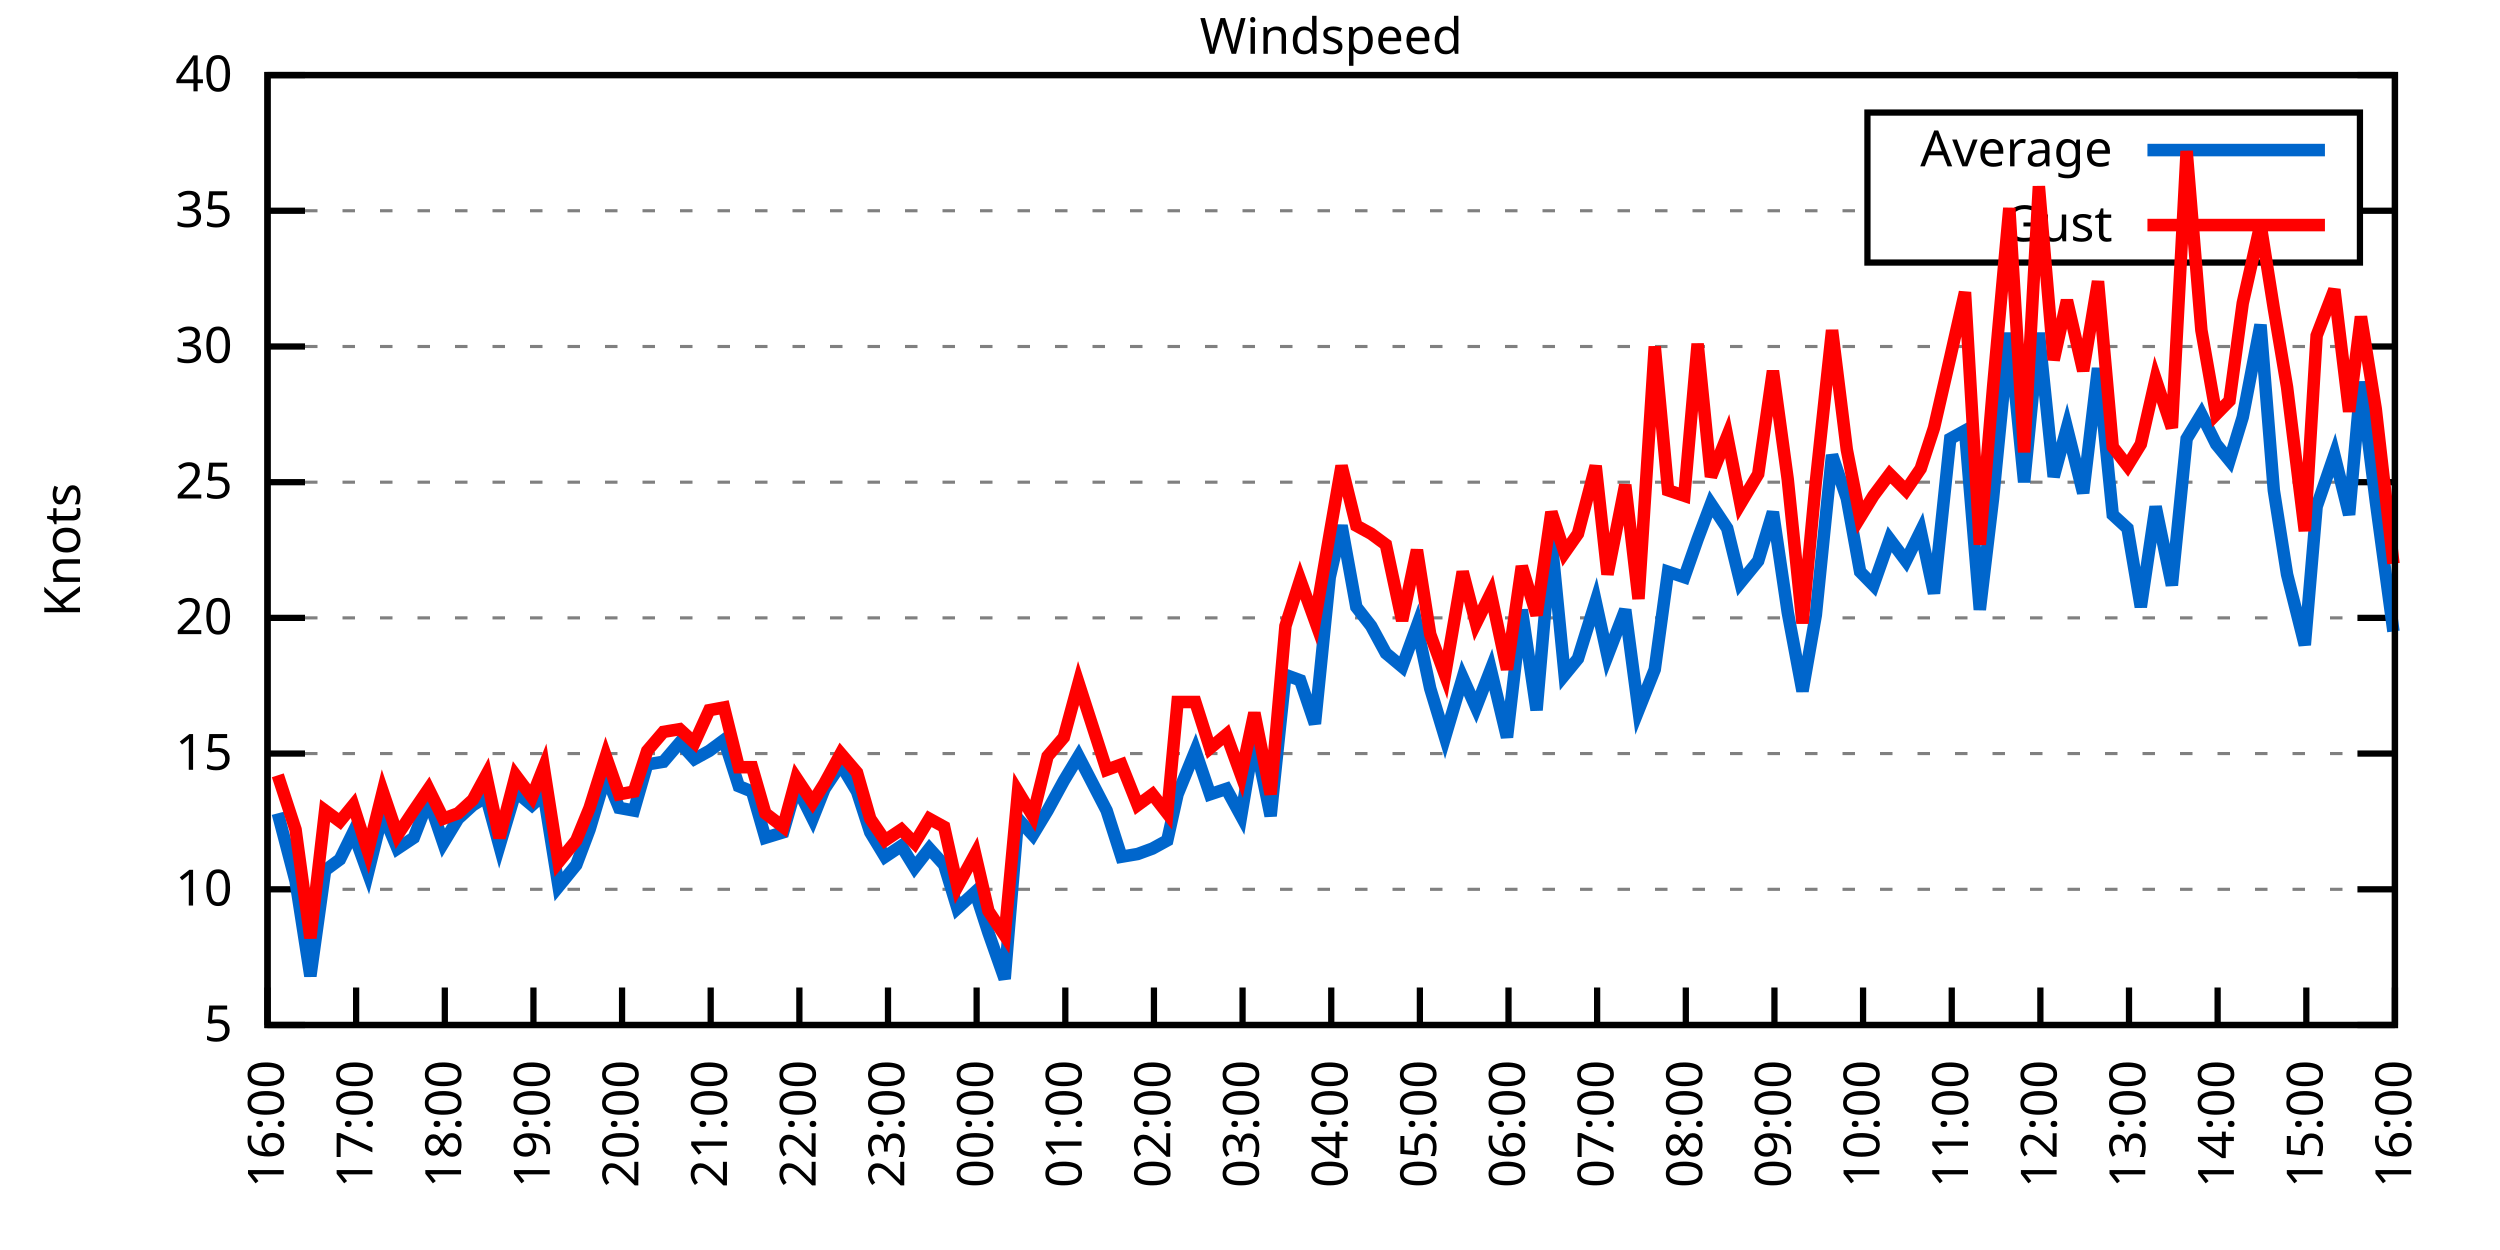
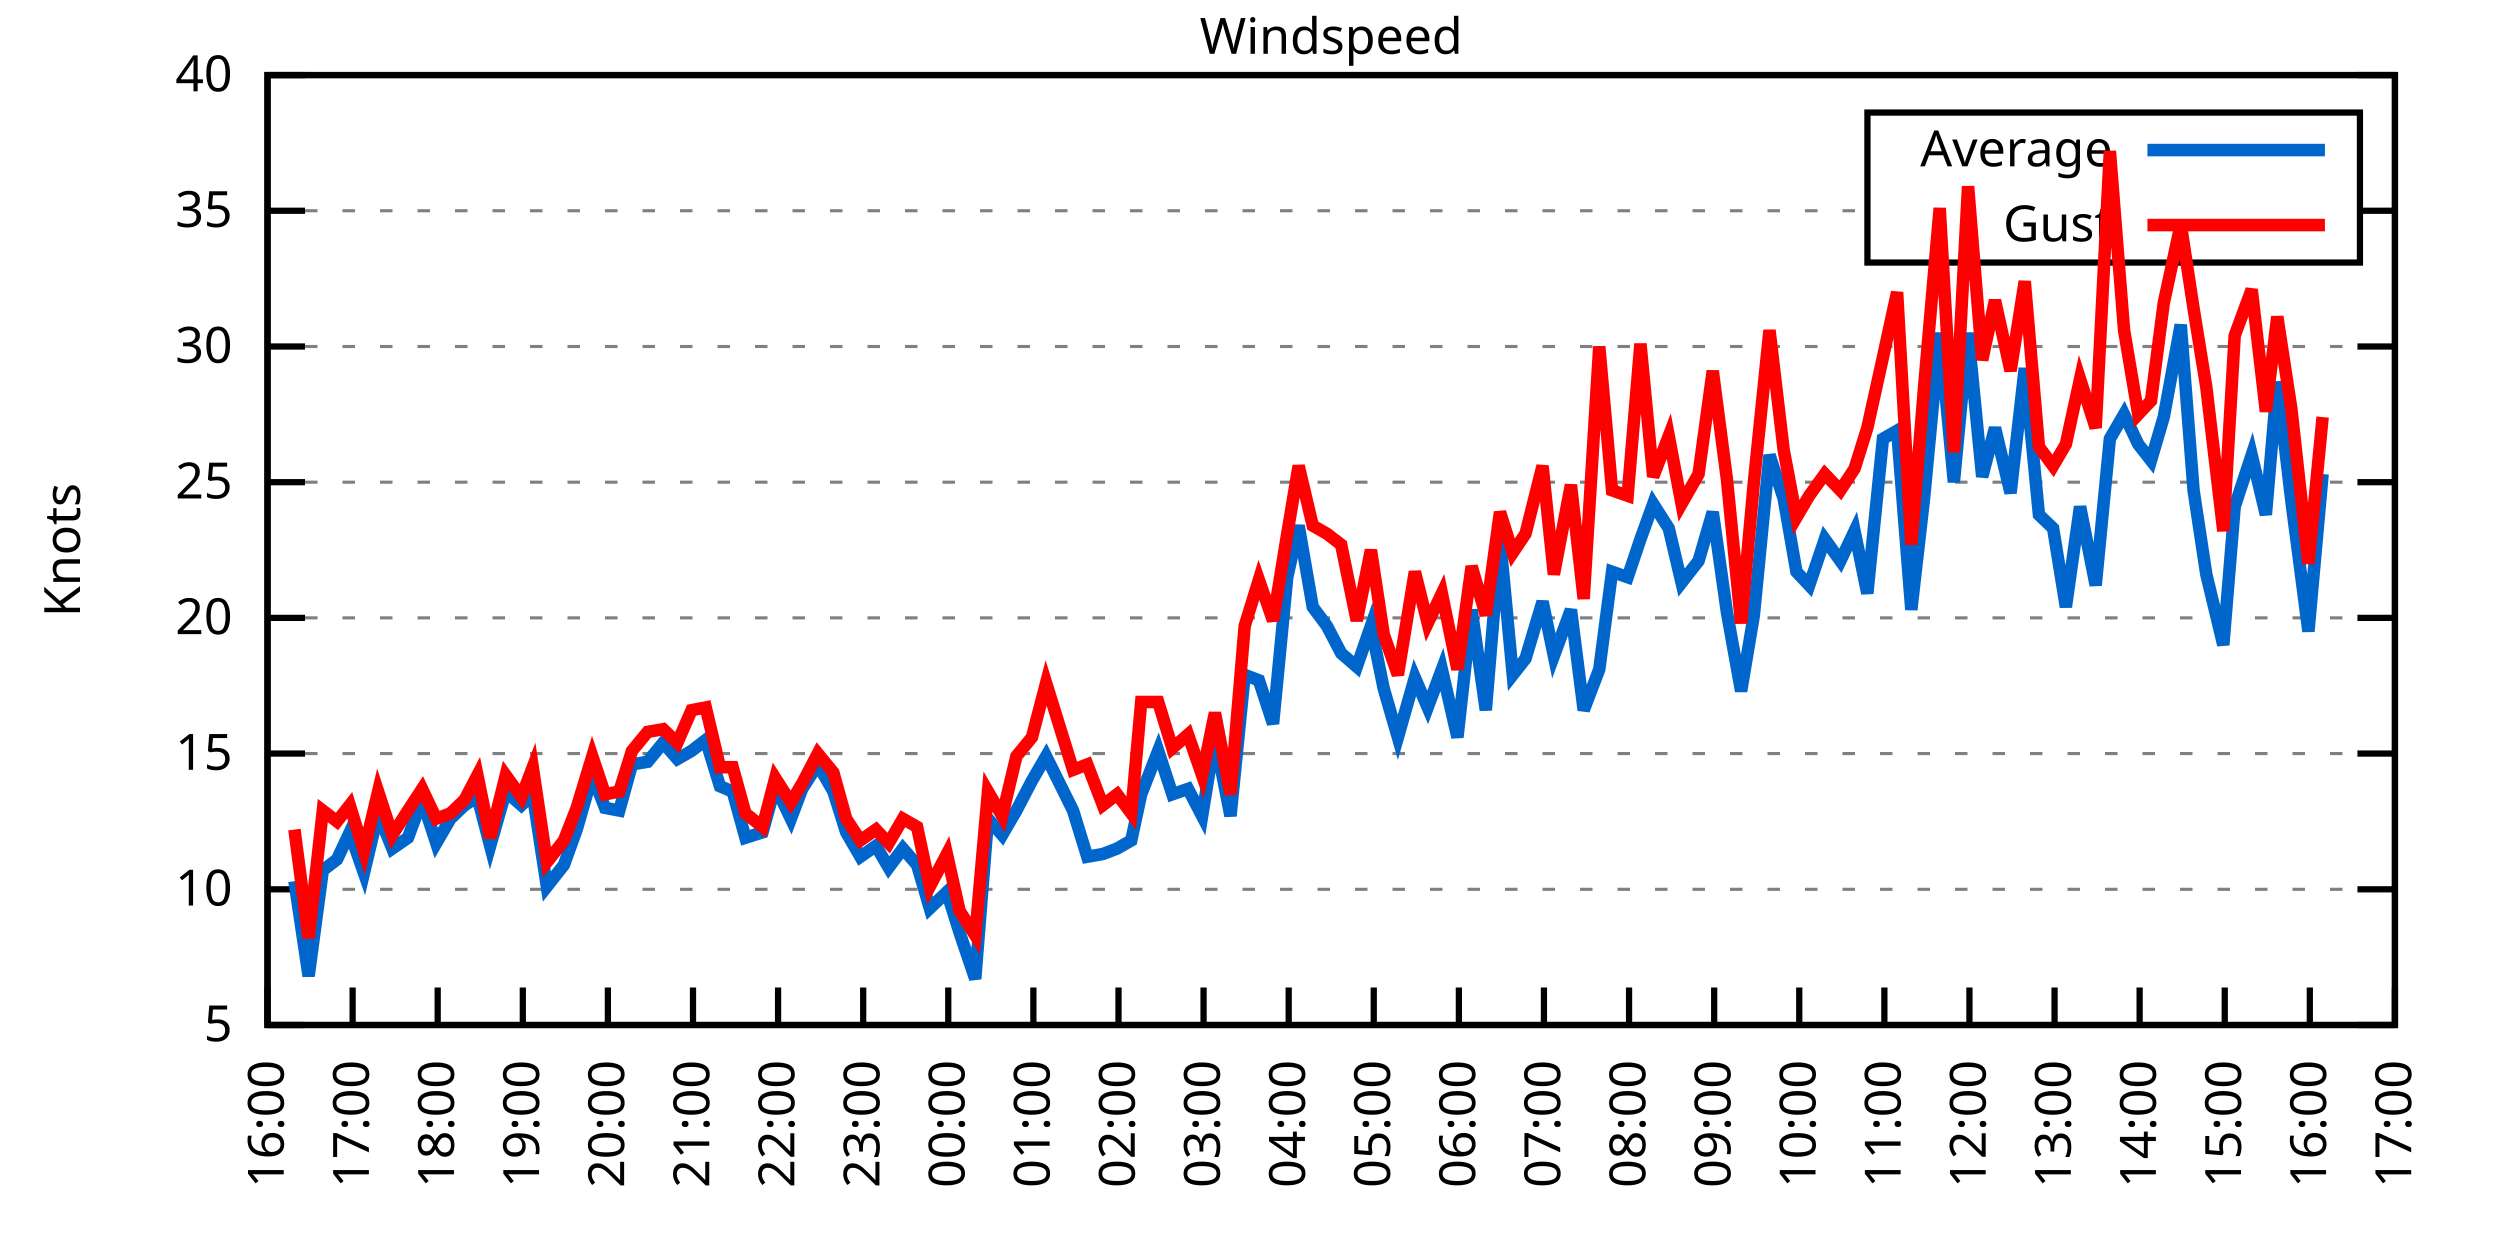
<svg xmlns="http://www.w3.org/2000/svg" xmlns:xlink="http://www.w3.org/1999/xlink" width="400" height="200" viewBox="0 0 400 200">
  <g id="gnuplot_canvas">
    <rect x="0" y="0" width="400" height="200" fill="none" />
    <defs>
      <circle id="gpDot" r="0.5" stroke-width="0.5" stroke="currentColor" />
      <path id="gpPt0" stroke-width="0.333" stroke="currentColor" d="M-1,0 h2 M0,-1 v2" />
      <path id="gpPt1" stroke-width="0.333" stroke="currentColor" d="M-1,-1 L1,1 M1,-1 L-1,1" />
      <path id="gpPt2" stroke-width="0.333" stroke="currentColor" d="M-1,0 L1,0 M0,-1 L0,1 M-1,-1 L1,1 M-1,1 L1,-1" />
      <rect id="gpPt3" stroke-width="0.333" stroke="currentColor" x="-1" y="-1" width="2" height="2" />
      <rect id="gpPt4" stroke-width="0.333" stroke="currentColor" fill="currentColor" x="-1" y="-1" width="2" height="2" />
      <circle id="gpPt5" stroke-width="0.333" stroke="currentColor" cx="0" cy="0" r="1" />
      <use xlink:href="#gpPt5" id="gpPt6" fill="currentColor" stroke="none" />
      <path id="gpPt7" stroke-width="0.333" stroke="currentColor" d="M0,-1.33 L-1.33,0.67 L1.33,0.67 z" />
      <use xlink:href="#gpPt7" id="gpPt8" fill="currentColor" stroke="none" />
      <use xlink:href="#gpPt7" id="gpPt9" stroke="currentColor" transform="rotate(180)" />
      <use xlink:href="#gpPt9" id="gpPt10" fill="currentColor" stroke="none" />
      <use xlink:href="#gpPt3" id="gpPt11" stroke="currentColor" transform="rotate(45)" />
      <use xlink:href="#gpPt11" id="gpPt12" fill="currentColor" stroke="none" />
      <path id="gpPt13" stroke-width="0.333" stroke="currentColor" d="M0,1.330 L1.265,0.411 L0.782,-1.067 L-0.782,-1.076 L-1.265,0.411 z" />
      <use xlink:href="#gpPt13" id="gpPt14" fill="currentColor" stroke="none" />
      <filter id="textbox" filterUnits="objectBoundingBox" x="0" y="0" height="1" width="1">
        <feFlood flood-color="white" flood-opacity="1" result="bgnd" />
        <feComposite in="SourceGraphic" in2="bgnd" operator="atop" />
      </filter>
      <filter id="greybox" filterUnits="objectBoundingBox" x="0" y="0" height="1" width="1">
        <feFlood flood-color="lightgrey" flood-opacity="1" result="grey" />
        <feComposite in="SourceGraphic" in2="grey" operator="atop" />
      </filter>
    </defs>
    <g fill="none" color="white" stroke="currentColor" stroke-width="1.00" stroke-linecap="butt" stroke-linejoin="miter">
</g>
    <g fill="none" color="black" stroke="currentColor" stroke-width="1.00" stroke-linecap="butt" stroke-linejoin="miter">
      <g stroke="none" shape-rendering="crispEdges">
        <polygon fill="rgb(255, 255, 255)" points="42.80,164.00 383.18,164.00 383.18,12.02 42.80,12.02 " />
      </g>
    </g>
    <g fill="none" color="black" stroke="currentColor" stroke-width="1.00" stroke-linecap="butt" stroke-linejoin="miter">
</g>
    <g fill="none" color="black" stroke="black" stroke-width="0.50" stroke-linecap="butt" stroke-linejoin="miter">
</g>
    <g fill="none" color="gray" stroke="currentColor" stroke-width="0.50" stroke-linecap="butt" stroke-linejoin="miter">
      <path stroke="gray" stroke-dasharray="2,4" class="gridline" d="M42.80,164.00 L383.19,164.00  " />
    </g>
    <g fill="none" color="gray" stroke="gray" stroke-width="1.00" stroke-linecap="butt" stroke-linejoin="miter">
</g>
    <g fill="none" color="black" stroke="currentColor" stroke-width="1.00" stroke-linecap="butt" stroke-linejoin="miter">
      <path stroke="black" d="M42.80,164.00 L48.80,164.00 M383.19,164.00 L377.19,164.00  " />
      <g transform="translate(37.20,166.60)" stroke="none" fill="black" font-family="Sans" font-size="8.00" text-anchor="end">
        <text>
          <tspan font-family="Sans"> 5</tspan>
        </text>
      </g>
    </g>
    <g fill="none" color="black" stroke="currentColor" stroke-width="1.00" stroke-linecap="butt" stroke-linejoin="miter">
</g>
    <g fill="none" color="black" stroke="black" stroke-width="0.50" stroke-linecap="butt" stroke-linejoin="miter">
</g>
    <g fill="none" color="gray" stroke="currentColor" stroke-width="0.50" stroke-linecap="butt" stroke-linejoin="miter">
      <path stroke="gray" stroke-dasharray="2,4" class="gridline" d="M42.80,142.29 L383.19,142.29  " />
    </g>
    <g fill="none" color="gray" stroke="gray" stroke-width="1.00" stroke-linecap="butt" stroke-linejoin="miter">
</g>
    <g fill="none" color="black" stroke="currentColor" stroke-width="1.00" stroke-linecap="butt" stroke-linejoin="miter">
      <path stroke="black" d="M42.80,142.29 L48.80,142.29 M383.19,142.29 L377.19,142.29  " />
      <g transform="translate(37.20,144.89)" stroke="none" fill="black" font-family="Sans" font-size="8.00" text-anchor="end">
        <text>
          <tspan font-family="Sans"> 10</tspan>
        </text>
      </g>
    </g>
    <g fill="none" color="black" stroke="currentColor" stroke-width="1.00" stroke-linecap="butt" stroke-linejoin="miter">
</g>
    <g fill="none" color="black" stroke="black" stroke-width="0.50" stroke-linecap="butt" stroke-linejoin="miter">
</g>
    <g fill="none" color="gray" stroke="currentColor" stroke-width="0.50" stroke-linecap="butt" stroke-linejoin="miter">
      <path stroke="gray" stroke-dasharray="2,4" class="gridline" d="M42.80,120.57 L383.19,120.57  " />
    </g>
    <g fill="none" color="gray" stroke="gray" stroke-width="1.00" stroke-linecap="butt" stroke-linejoin="miter">
</g>
    <g fill="none" color="black" stroke="currentColor" stroke-width="1.00" stroke-linecap="butt" stroke-linejoin="miter">
      <path stroke="black" d="M42.80,120.57 L48.80,120.57 M383.19,120.57 L377.19,120.57  " />
      <g transform="translate(37.20,123.17)" stroke="none" fill="black" font-family="Sans" font-size="8.00" text-anchor="end">
        <text>
          <tspan font-family="Sans"> 15</tspan>
        </text>
      </g>
    </g>
    <g fill="none" color="black" stroke="currentColor" stroke-width="1.00" stroke-linecap="butt" stroke-linejoin="miter">
</g>
    <g fill="none" color="black" stroke="black" stroke-width="0.50" stroke-linecap="butt" stroke-linejoin="miter">
</g>
    <g fill="none" color="gray" stroke="currentColor" stroke-width="0.50" stroke-linecap="butt" stroke-linejoin="miter">
      <path stroke="gray" stroke-dasharray="2,4" class="gridline" d="M42.80,98.86 L383.19,98.86  " />
    </g>
    <g fill="none" color="gray" stroke="gray" stroke-width="1.00" stroke-linecap="butt" stroke-linejoin="miter">
</g>
    <g fill="none" color="black" stroke="currentColor" stroke-width="1.00" stroke-linecap="butt" stroke-linejoin="miter">
      <path stroke="black" d="M42.80,98.86 L48.80,98.86 M383.19,98.86 L377.19,98.86  " />
      <g transform="translate(37.20,101.46)" stroke="none" fill="black" font-family="Sans" font-size="8.00" text-anchor="end">
        <text>
          <tspan font-family="Sans"> 20</tspan>
        </text>
      </g>
    </g>
    <g fill="none" color="black" stroke="currentColor" stroke-width="1.00" stroke-linecap="butt" stroke-linejoin="miter">
</g>
    <g fill="none" color="black" stroke="black" stroke-width="0.50" stroke-linecap="butt" stroke-linejoin="miter">
</g>
    <g fill="none" color="gray" stroke="currentColor" stroke-width="0.50" stroke-linecap="butt" stroke-linejoin="miter">
      <path stroke="gray" stroke-dasharray="2,4" class="gridline" d="M42.80,77.15 L383.19,77.15  " />
    </g>
    <g fill="none" color="gray" stroke="gray" stroke-width="1.00" stroke-linecap="butt" stroke-linejoin="miter">
</g>
    <g fill="none" color="black" stroke="currentColor" stroke-width="1.00" stroke-linecap="butt" stroke-linejoin="miter">
      <path stroke="black" d="M42.80,77.15 L48.80,77.15 M383.19,77.15 L377.19,77.15  " />
      <g transform="translate(37.20,79.75)" stroke="none" fill="black" font-family="Sans" font-size="8.00" text-anchor="end">
        <text>
          <tspan font-family="Sans"> 25</tspan>
        </text>
      </g>
    </g>
    <g fill="none" color="black" stroke="currentColor" stroke-width="1.00" stroke-linecap="butt" stroke-linejoin="miter">
</g>
    <g fill="none" color="black" stroke="black" stroke-width="0.50" stroke-linecap="butt" stroke-linejoin="miter">
</g>
    <g fill="none" color="gray" stroke="currentColor" stroke-width="0.50" stroke-linecap="butt" stroke-linejoin="miter">
      <path stroke="gray" stroke-dasharray="2,4" class="gridline" d="M42.80,55.44 L383.19,55.44  " />
    </g>
    <g fill="none" color="gray" stroke="gray" stroke-width="1.00" stroke-linecap="butt" stroke-linejoin="miter">
</g>
    <g fill="none" color="black" stroke="currentColor" stroke-width="1.00" stroke-linecap="butt" stroke-linejoin="miter">
      <path stroke="black" d="M42.80,55.44 L48.80,55.44 M383.19,55.44 L377.19,55.44  " />
      <g transform="translate(37.20,58.04)" stroke="none" fill="black" font-family="Sans" font-size="8.00" text-anchor="end">
        <text>
          <tspan font-family="Sans"> 30</tspan>
        </text>
      </g>
    </g>
    <g fill="none" color="black" stroke="currentColor" stroke-width="1.00" stroke-linecap="butt" stroke-linejoin="miter">
</g>
    <g fill="none" color="black" stroke="black" stroke-width="0.50" stroke-linecap="butt" stroke-linejoin="miter">
</g>
    <g fill="none" color="gray" stroke="currentColor" stroke-width="0.50" stroke-linecap="butt" stroke-linejoin="miter">
      <path stroke="gray" stroke-dasharray="2,4" class="gridline" d="M42.80,33.72 L298.79,33.72 M377.59,33.72 L383.19,33.72  " />
    </g>
    <g fill="none" color="gray" stroke="gray" stroke-width="1.00" stroke-linecap="butt" stroke-linejoin="miter">
</g>
    <g fill="none" color="black" stroke="currentColor" stroke-width="1.00" stroke-linecap="butt" stroke-linejoin="miter">
      <path stroke="black" d="M42.80,33.72 L48.80,33.72 M383.19,33.72 L377.19,33.72  " />
      <g transform="translate(37.20,36.32)" stroke="none" fill="black" font-family="Sans" font-size="8.00" text-anchor="end">
        <text>
          <tspan font-family="Sans"> 35</tspan>
        </text>
      </g>
    </g>
    <g fill="none" color="black" stroke="currentColor" stroke-width="1.00" stroke-linecap="butt" stroke-linejoin="miter">
</g>
    <g fill="none" color="black" stroke="black" stroke-width="0.50" stroke-linecap="butt" stroke-linejoin="miter">
</g>
    <g fill="none" color="gray" stroke="currentColor" stroke-width="0.50" stroke-linecap="butt" stroke-linejoin="miter">
      <path stroke="gray" stroke-dasharray="2,4" class="gridline" d="M42.80,12.01 L383.19,12.01  " />
    </g>
    <g fill="none" color="gray" stroke="gray" stroke-width="1.00" stroke-linecap="butt" stroke-linejoin="miter">
</g>
    <g fill="none" color="black" stroke="currentColor" stroke-width="1.00" stroke-linecap="butt" stroke-linejoin="miter">
      <path stroke="black" d="M42.80,12.01 L48.80,12.01 M383.19,12.01 L377.19,12.01  " />
      <g transform="translate(37.20,14.61)" stroke="none" fill="black" font-family="Sans" font-size="8.00" text-anchor="end">
        <text>
          <tspan font-family="Sans"> 40</tspan>
        </text>
      </g>
    </g>
    <g fill="none" color="black" stroke="currentColor" stroke-width="1.00" stroke-linecap="butt" stroke-linejoin="miter">
      <path stroke="black" d="M42.80,164.00 L42.80,158.00  " />
      <g transform="translate(45.40,169.60) rotate(270.00)" stroke="none" fill="black" font-family="Sans" font-size="8.00" text-anchor="end">
        <text>
          <tspan font-family="Sans">16:00</tspan>
        </text>
      </g>
    </g>
    <g fill="none" color="black" stroke="currentColor" stroke-width="1.00" stroke-linecap="butt" stroke-linejoin="miter">
-       <path stroke="black" d="M56.98,164.00 L56.98,158.00  " />
-       <g transform="translate(59.58,169.60) rotate(270.00)" stroke="none" fill="black" font-family="Sans" font-size="8.00" text-anchor="end">
+       <path stroke="black" d="M56.42,164.00 L56.42,158.00  " />
+       <g transform="translate(59.02,169.60) rotate(270.00)" stroke="none" fill="black" font-family="Sans" font-size="8.00" text-anchor="end">
        <text>
          <tspan font-family="Sans">17:00</tspan>
        </text>
      </g>
    </g>
    <g fill="none" color="black" stroke="currentColor" stroke-width="1.00" stroke-linecap="butt" stroke-linejoin="miter">
-       <path stroke="black" d="M71.17,164.00 L71.17,158.00  " />
-       <g transform="translate(73.77,169.60) rotate(270.00)" stroke="none" fill="black" font-family="Sans" font-size="8.00" text-anchor="end">
+       <path stroke="black" d="M70.03,164.00 L70.03,158.00  " />
+       <g transform="translate(72.63,169.60) rotate(270.00)" stroke="none" fill="black" font-family="Sans" font-size="8.00" text-anchor="end">
        <text>
          <tspan font-family="Sans">18:00</tspan>
        </text>
      </g>
    </g>
    <g fill="none" color="black" stroke="currentColor" stroke-width="1.00" stroke-linecap="butt" stroke-linejoin="miter">
-       <path stroke="black" d="M85.35,164.00 L85.35,158.00  " />
-       <g transform="translate(87.95,169.60) rotate(270.00)" stroke="none" fill="black" font-family="Sans" font-size="8.00" text-anchor="end">
+       <path stroke="black" d="M83.65,164.00 L83.65,158.00  " />
+       <g transform="translate(86.25,169.60) rotate(270.00)" stroke="none" fill="black" font-family="Sans" font-size="8.00" text-anchor="end">
        <text>
          <tspan font-family="Sans">19:00</tspan>
        </text>
      </g>
    </g>
    <g fill="none" color="black" stroke="currentColor" stroke-width="1.00" stroke-linecap="butt" stroke-linejoin="miter">
-       <path stroke="black" d="M99.53,164.00 L99.53,158.00  " />
-       <g transform="translate(102.13,169.60) rotate(270.00)" stroke="none" fill="black" font-family="Sans" font-size="8.00" text-anchor="end">
+       <path stroke="black" d="M97.26,164.00 L97.26,158.00  " />
+       <g transform="translate(99.86,169.60) rotate(270.00)" stroke="none" fill="black" font-family="Sans" font-size="8.00" text-anchor="end">
        <text>
          <tspan font-family="Sans">20:00</tspan>
        </text>
      </g>
    </g>
    <g fill="none" color="black" stroke="currentColor" stroke-width="1.00" stroke-linecap="butt" stroke-linejoin="miter">
-       <path stroke="black" d="M113.71,164.00 L113.71,158.00  " />
-       <g transform="translate(116.31,169.60) rotate(270.00)" stroke="none" fill="black" font-family="Sans" font-size="8.00" text-anchor="end">
+       <path stroke="black" d="M110.88,164.00 L110.88,158.00  " />
+       <g transform="translate(113.48,169.60) rotate(270.00)" stroke="none" fill="black" font-family="Sans" font-size="8.00" text-anchor="end">
        <text>
          <tspan font-family="Sans">21:00</tspan>
        </text>
      </g>
    </g>
    <g fill="none" color="black" stroke="currentColor" stroke-width="1.00" stroke-linecap="butt" stroke-linejoin="miter">
-       <path stroke="black" d="M127.90,164.00 L127.90,158.00  " />
-       <g transform="translate(130.50,169.60) rotate(270.00)" stroke="none" fill="black" font-family="Sans" font-size="8.00" text-anchor="end">
+       <path stroke="black" d="M124.49,164.00 L124.49,158.00  " />
+       <g transform="translate(127.09,169.60) rotate(270.00)" stroke="none" fill="black" font-family="Sans" font-size="8.00" text-anchor="end">
        <text>
          <tspan font-family="Sans">22:00</tspan>
        </text>
      </g>
    </g>
    <g fill="none" color="black" stroke="currentColor" stroke-width="1.00" stroke-linecap="butt" stroke-linejoin="miter">
-       <path stroke="black" d="M142.08,164.00 L142.08,158.00  " />
-       <g transform="translate(144.68,169.60) rotate(270.00)" stroke="none" fill="black" font-family="Sans" font-size="8.00" text-anchor="end">
+       <path stroke="black" d="M138.11,164.00 L138.11,158.00  " />
+       <g transform="translate(140.71,169.60) rotate(270.00)" stroke="none" fill="black" font-family="Sans" font-size="8.00" text-anchor="end">
        <text>
          <tspan font-family="Sans">23:00</tspan>
        </text>
      </g>
    </g>
    <g fill="none" color="black" stroke="currentColor" stroke-width="1.00" stroke-linecap="butt" stroke-linejoin="miter">
-       <path stroke="black" d="M156.26,164.00 L156.26,158.00  " />
-       <g transform="translate(158.86,169.60) rotate(270.00)" stroke="none" fill="black" font-family="Sans" font-size="8.00" text-anchor="end">
+       <path stroke="black" d="M151.72,164.00 L151.72,158.00  " />
+       <g transform="translate(154.32,169.60) rotate(270.00)" stroke="none" fill="black" font-family="Sans" font-size="8.00" text-anchor="end">
        <text>
          <tspan font-family="Sans">00:00</tspan>
        </text>
      </g>
    </g>
    <g fill="none" color="black" stroke="currentColor" stroke-width="1.00" stroke-linecap="butt" stroke-linejoin="miter">
-       <path stroke="black" d="M170.45,164.00 L170.45,158.00  " />
-       <g transform="translate(173.05,169.60) rotate(270.00)" stroke="none" fill="black" font-family="Sans" font-size="8.00" text-anchor="end">
+       <path stroke="black" d="M165.34,164.00 L165.34,158.00  " />
+       <g transform="translate(167.94,169.60) rotate(270.00)" stroke="none" fill="black" font-family="Sans" font-size="8.00" text-anchor="end">
        <text>
          <tspan font-family="Sans">01:00</tspan>
        </text>
      </g>
    </g>
    <g fill="none" color="black" stroke="currentColor" stroke-width="1.00" stroke-linecap="butt" stroke-linejoin="miter">
-       <path stroke="black" d="M184.63,164.00 L184.63,158.00  " />
-       <g transform="translate(187.23,169.60) rotate(270.00)" stroke="none" fill="black" font-family="Sans" font-size="8.00" text-anchor="end">
+       <path stroke="black" d="M178.96,164.00 L178.96,158.00  " />
+       <g transform="translate(181.56,169.60) rotate(270.00)" stroke="none" fill="black" font-family="Sans" font-size="8.00" text-anchor="end">
        <text>
          <tspan font-family="Sans">02:00</tspan>
        </text>
      </g>
    </g>
    <g fill="none" color="black" stroke="currentColor" stroke-width="1.00" stroke-linecap="butt" stroke-linejoin="miter">
-       <path stroke="black" d="M198.81,164.00 L198.81,158.00  " />
-       <g transform="translate(201.41,169.60) rotate(270.00)" stroke="none" fill="black" font-family="Sans" font-size="8.00" text-anchor="end">
+       <path stroke="black" d="M192.57,164.00 L192.57,158.00  " />
+       <g transform="translate(195.17,169.60) rotate(270.00)" stroke="none" fill="black" font-family="Sans" font-size="8.00" text-anchor="end">
        <text>
          <tspan font-family="Sans">03:00</tspan>
        </text>
      </g>
    </g>
    <g fill="none" color="black" stroke="currentColor" stroke-width="1.00" stroke-linecap="butt" stroke-linejoin="miter">
-       <path stroke="black" d="M213.00,164.00 L213.00,158.00  " />
-       <g transform="translate(215.60,169.60) rotate(270.00)" stroke="none" fill="black" font-family="Sans" font-size="8.00" text-anchor="end">
+       <path stroke="black" d="M206.19,164.00 L206.19,158.00  " />
+       <g transform="translate(208.79,169.60) rotate(270.00)" stroke="none" fill="black" font-family="Sans" font-size="8.00" text-anchor="end">
        <text>
          <tspan font-family="Sans">04:00</tspan>
        </text>
      </g>
    </g>
    <g fill="none" color="black" stroke="currentColor" stroke-width="1.00" stroke-linecap="butt" stroke-linejoin="miter">
-       <path stroke="black" d="M227.18,164.00 L227.18,158.00  " />
-       <g transform="translate(229.78,169.60) rotate(270.00)" stroke="none" fill="black" font-family="Sans" font-size="8.00" text-anchor="end">
+       <path stroke="black" d="M219.80,164.00 L219.80,158.00  " />
+       <g transform="translate(222.40,169.60) rotate(270.00)" stroke="none" fill="black" font-family="Sans" font-size="8.00" text-anchor="end">
        <text>
          <tspan font-family="Sans">05:00</tspan>
        </text>
      </g>
    </g>
    <g fill="none" color="black" stroke="currentColor" stroke-width="1.00" stroke-linecap="butt" stroke-linejoin="miter">
-       <path stroke="black" d="M241.36,164.00 L241.36,158.00  " />
-       <g transform="translate(243.96,169.60) rotate(270.00)" stroke="none" fill="black" font-family="Sans" font-size="8.00" text-anchor="end">
+       <path stroke="black" d="M233.42,164.00 L233.42,158.00  " />
+       <g transform="translate(236.02,169.60) rotate(270.00)" stroke="none" fill="black" font-family="Sans" font-size="8.00" text-anchor="end">
        <text>
          <tspan font-family="Sans">06:00</tspan>
        </text>
      </g>
    </g>
    <g fill="none" color="black" stroke="currentColor" stroke-width="1.00" stroke-linecap="butt" stroke-linejoin="miter">
-       <path stroke="black" d="M255.54,164.00 L255.54,158.00  " />
-       <g transform="translate(258.14,169.60) rotate(270.00)" stroke="none" fill="black" font-family="Sans" font-size="8.00" text-anchor="end">
+       <path stroke="black" d="M247.03,164.00 L247.03,158.00  " />
+       <g transform="translate(249.63,169.60) rotate(270.00)" stroke="none" fill="black" font-family="Sans" font-size="8.00" text-anchor="end">
        <text>
          <tspan font-family="Sans">07:00</tspan>
        </text>
      </g>
    </g>
    <g fill="none" color="black" stroke="currentColor" stroke-width="1.00" stroke-linecap="butt" stroke-linejoin="miter">
-       <path stroke="black" d="M269.73,164.00 L269.73,158.00  " />
-       <g transform="translate(272.33,169.60) rotate(270.00)" stroke="none" fill="black" font-family="Sans" font-size="8.00" text-anchor="end">
+       <path stroke="black" d="M260.65,164.00 L260.65,158.00  " />
+       <g transform="translate(263.25,169.60) rotate(270.00)" stroke="none" fill="black" font-family="Sans" font-size="8.00" text-anchor="end">
        <text>
          <tspan font-family="Sans">08:00</tspan>
        </text>
      </g>
    </g>
    <g fill="none" color="black" stroke="currentColor" stroke-width="1.00" stroke-linecap="butt" stroke-linejoin="miter">
-       <path stroke="black" d="M283.91,164.00 L283.91,158.00  " />
-       <g transform="translate(286.51,169.60) rotate(270.00)" stroke="none" fill="black" font-family="Sans" font-size="8.00" text-anchor="end">
+       <path stroke="black" d="M274.27,164.00 L274.27,158.00  " />
+       <g transform="translate(276.87,169.60) rotate(270.00)" stroke="none" fill="black" font-family="Sans" font-size="8.00" text-anchor="end">
        <text>
          <tspan font-family="Sans">09:00</tspan>
        </text>
      </g>
    </g>
    <g fill="none" color="black" stroke="currentColor" stroke-width="1.00" stroke-linecap="butt" stroke-linejoin="miter">
-       <path stroke="black" d="M298.09,164.00 L298.09,158.00  " />
-       <g transform="translate(300.69,169.60) rotate(270.00)" stroke="none" fill="black" font-family="Sans" font-size="8.00" text-anchor="end">
+       <path stroke="black" d="M287.88,164.00 L287.88,158.00  " />
+       <g transform="translate(290.48,169.60) rotate(270.00)" stroke="none" fill="black" font-family="Sans" font-size="8.00" text-anchor="end">
        <text>
          <tspan font-family="Sans">10:00</tspan>
        </text>
      </g>
    </g>
    <g fill="none" color="black" stroke="currentColor" stroke-width="1.00" stroke-linecap="butt" stroke-linejoin="miter">
-       <path stroke="black" d="M312.28,164.00 L312.28,158.00  " />
-       <g transform="translate(314.88,169.60) rotate(270.00)" stroke="none" fill="black" font-family="Sans" font-size="8.00" text-anchor="end">
+       <path stroke="black" d="M301.50,164.00 L301.50,158.00  " />
+       <g transform="translate(304.10,169.60) rotate(270.00)" stroke="none" fill="black" font-family="Sans" font-size="8.00" text-anchor="end">
        <text>
          <tspan font-family="Sans">11:00</tspan>
        </text>
      </g>
    </g>
    <g fill="none" color="black" stroke="currentColor" stroke-width="1.00" stroke-linecap="butt" stroke-linejoin="miter">
-       <path stroke="black" d="M326.46,164.00 L326.46,158.00  " />
-       <g transform="translate(329.06,169.60) rotate(270.00)" stroke="none" fill="black" font-family="Sans" font-size="8.00" text-anchor="end">
+       <path stroke="black" d="M315.11,164.00 L315.11,158.00  " />
+       <g transform="translate(317.71,169.60) rotate(270.00)" stroke="none" fill="black" font-family="Sans" font-size="8.00" text-anchor="end">
        <text>
          <tspan font-family="Sans">12:00</tspan>
        </text>
      </g>
    </g>
    <g fill="none" color="black" stroke="currentColor" stroke-width="1.00" stroke-linecap="butt" stroke-linejoin="miter">
-       <path stroke="black" d="M340.64,164.00 L340.64,158.00  " />
-       <g transform="translate(343.24,169.60) rotate(270.00)" stroke="none" fill="black" font-family="Sans" font-size="8.00" text-anchor="end">
+       <path stroke="black" d="M328.73,164.00 L328.73,158.00  " />
+       <g transform="translate(331.33,169.60) rotate(270.00)" stroke="none" fill="black" font-family="Sans" font-size="8.00" text-anchor="end">
        <text>
          <tspan font-family="Sans">13:00</tspan>
        </text>
      </g>
    </g>
    <g fill="none" color="black" stroke="currentColor" stroke-width="1.00" stroke-linecap="butt" stroke-linejoin="miter">
-       <path stroke="black" d="M354.82,164.00 L354.82,158.00  " />
-       <g transform="translate(357.42,169.60) rotate(270.00)" stroke="none" fill="black" font-family="Sans" font-size="8.00" text-anchor="end">
+       <path stroke="black" d="M342.34,164.00 L342.34,158.00  " />
+       <g transform="translate(344.94,169.60) rotate(270.00)" stroke="none" fill="black" font-family="Sans" font-size="8.00" text-anchor="end">
        <text>
          <tspan font-family="Sans">14:00</tspan>
        </text>
      </g>
    </g>
    <g fill="none" color="black" stroke="currentColor" stroke-width="1.00" stroke-linecap="butt" stroke-linejoin="miter">
-       <path stroke="black" d="M369.01,164.00 L369.01,158.00  " />
-       <g transform="translate(371.61,169.60) rotate(270.00)" stroke="none" fill="black" font-family="Sans" font-size="8.00" text-anchor="end">
+       <path stroke="black" d="M355.96,164.00 L355.96,158.00  " />
+       <g transform="translate(358.56,169.60) rotate(270.00)" stroke="none" fill="black" font-family="Sans" font-size="8.00" text-anchor="end">
        <text>
          <tspan font-family="Sans">15:00</tspan>
+         </text>
+       </g>
+     </g>
+     <g fill="none" color="black" stroke="currentColor" stroke-width="1.00" stroke-linecap="butt" stroke-linejoin="miter">
+       <path stroke="black" d="M369.57,164.00 L369.57,158.00  " />
+       <g transform="translate(372.17,169.60) rotate(270.00)" stroke="none" fill="black" font-family="Sans" font-size="8.00" text-anchor="end">
+         <text>
+           <tspan font-family="Sans">16:00</tspan>
        </text>
      </g>
    </g>
    <g fill="none" color="black" stroke="currentColor" stroke-width="1.00" stroke-linecap="butt" stroke-linejoin="miter">
      <path stroke="black" d="M383.19,164.00 L383.19,158.00  " />
      <g transform="translate(385.79,169.60) rotate(270.00)" stroke="none" fill="black" font-family="Sans" font-size="8.00" text-anchor="end">
        <text>
-           <tspan font-family="Sans">16:00</tspan>
+           <tspan font-family="Sans">17:00</tspan>
        </text>
      </g>
    </g>
    <g fill="none" color="black" stroke="currentColor" stroke-width="1.00" stroke-linecap="butt" stroke-linejoin="miter">
</g>
    <g fill="none" color="black" stroke="currentColor" stroke-width="1.00" stroke-linecap="butt" stroke-linejoin="miter">
      <path stroke="black" d="M42.80,12.01 L42.80,164.00 L383.19,164.00 L383.19,12.01 L42.80,12.01 Z  " />
    </g>
    <g fill="none" color="black" stroke="currentColor" stroke-width="1.00" stroke-linecap="butt" stroke-linejoin="miter">
</g>
    <g fill="none" color="black" stroke="currentColor" stroke-width="1.00" stroke-linecap="butt" stroke-linejoin="miter">
      <path stroke="black" d="M298.79,42.01 L298.79,18.01 L377.59,18.01 L377.59,42.01 L298.79,42.01 Z  " />
    </g>
    <g id="Windspeed_plot_1">
      <g fill="none" color="white" stroke="black" stroke-width="2.00" stroke-linecap="butt" stroke-linejoin="miter">
</g>
      <g fill="none" color="black" stroke="currentColor" stroke-width="2.00" stroke-linecap="butt" stroke-linejoin="miter">
        <g transform="translate(337.99,26.61)" stroke="none" fill="black" font-family="Sans" font-size="8.00" text-anchor="end">
          <text>
            <tspan font-family="Sans">Average</tspan>
          </text>
        </g>
      </g>
      <g fill="none" color="black" stroke="currentColor" stroke-width="2.00" stroke-linecap="butt" stroke-linejoin="miter">
-         <path stroke="rgb(  0, 102, 204)" d="M343.59,24.01 L371.99,24.01 M44.45,130.13 L47.29,140.98 L49.66,156.18 L52.02,139.25 L54.38,137.51 L56.51,133.17   L58.87,139.68 L61.24,130.13 L63.60,135.77 L66.20,134.04 L68.57,127.96 L70.93,134.90 L73.29,131.00 L75.66,128.83   L77.78,127.52 L79.91,135.34 L82.51,126.65 L85.11,128.83 L87.00,127.09 L89.37,141.85 L92.20,138.38 L94.33,132.73   L96.93,124.05 L99.06,129.26 L101.42,129.69 L103.55,122.31 L106.15,121.88 L108.75,118.84 L111.11,121.44 L113.48,120.14   L115.84,118.40 L118.21,125.79 L120.33,126.65 L122.46,134.04 L125.30,133.17 L127.42,125.79 L130.02,131.00 L131.92,126.22   L134.52,122.31 L137.12,126.65 L139.24,133.17 L141.61,137.08 L144.21,135.34 L146.34,138.81 L148.70,135.77 L151.06,138.38   L153.19,145.33 L156.03,142.72 L158.15,149.24 L160.75,156.62 L162.88,131.00 L165.25,133.60 L167.61,129.69 L170.21,124.92   L172.57,121.01 L177.06,129.69 L179.43,137.08 L182.03,136.64 L184.39,135.77 L186.76,134.47 L188.41,127.09 L191.25,120.14   L193.61,127.09 L196.21,126.22 L198.58,130.56 L200.70,117.97 L203.30,130.56 L205.67,107.98 L208.03,108.85 L210.39,115.80   L212.76,92.35 L214.65,84.10 L217.01,97.12 L219.38,100.16 L221.74,104.51 L224.34,106.68 L226.71,100.16 L228.83,110.15   L231.20,117.97 L234.03,108.42 L236.16,113.19 L238.52,107.11 L241.12,117.97 L243.49,97.56 L245.85,113.63 L248.22,86.27   L250.34,107.98 L252.47,105.38 L255.31,96.26 L257.20,104.94 L260.04,97.56 L262.16,113.63 L264.76,107.11 L266.89,91.48   L269.49,92.35 L271.62,86.27 L273.75,80.62 L276.35,84.53 L278.47,93.22 L281.31,89.74 L283.67,81.93 L286.04,97.99   L288.40,110.59 L290.53,98.43 L293.13,72.81 L295.49,79.75 L297.62,91.48 L299.75,93.65 L302.35,86.27 L304.95,89.74   L307.31,84.97 L309.44,94.95 L312.04,70.20 L314.40,68.90 L316.77,97.56 L318.89,79.75 L321.49,53.26 L323.86,77.15   L326.22,53.26 L328.59,76.28 L330.71,68.46 L333.31,78.89 L335.68,58.91 L338.04,82.36 L340.40,84.53 L342.53,97.12   L344.90,81.06 L347.50,93.65 L349.86,70.20 L352.22,66.29 L354.59,71.07 L356.72,73.67 L358.84,66.73 L361.68,51.96   L363.81,78.45 L365.93,91.91 L368.77,103.20 L370.66,81.06 L373.50,72.81 L375.86,82.36 L377.75,61.08 L380.12,80.19   L382.95,101.03  " />
+         <path stroke="rgb(  0, 102, 204)" d="M343.59,24.01 L371.99,24.01 M47.11,140.98 L49.38,156.18 L51.65,139.25 L53.92,137.51 L55.96,133.17 L58.23,139.68   L60.50,130.13 L62.77,135.77 L65.27,134.04 L67.54,127.96 L69.80,134.90 L72.07,131.00 L74.34,128.83 L76.39,127.52   L78.43,135.34 L80.92,126.65 L83.42,128.83 L85.24,127.09 L87.50,141.85 L90.23,138.38 L92.27,132.73 L94.77,124.05   L96.81,129.26 L99.08,129.69 L101.12,122.31 L103.62,121.88 L106.11,118.84 L108.38,121.44 L110.65,120.14 L112.92,118.40   L115.19,125.79 L117.23,126.65 L119.27,134.04 L122.00,133.17 L124.04,125.79 L126.54,131.00 L128.35,126.22 L130.85,122.31   L133.34,126.65 L135.39,133.17 L137.66,137.08 L140.15,135.34 L142.19,138.81 L144.46,135.77 L146.73,138.38 L148.77,145.33   L151.50,142.72 L153.54,149.24 L156.04,156.62 L158.08,131.00 L160.35,133.60 L162.62,129.69 L165.11,124.92 L167.38,121.01   L171.69,129.69 L173.96,137.08 L176.46,136.64 L178.73,135.77 L181.00,134.47 L182.59,127.09 L185.31,120.14 L187.58,127.09   L190.08,126.22 L192.34,130.56 L194.39,117.97 L196.88,130.56 L199.15,107.98 L201.42,108.85 L203.69,115.80 L205.96,92.35   L207.78,84.10 L210.04,97.12 L212.31,100.16 L214.58,104.51 L217.08,106.68 L219.35,100.16 L221.39,110.15 L223.66,117.97   L226.38,108.42 L228.43,113.19 L230.70,107.11 L233.19,117.97 L235.46,97.56 L237.73,113.63 L240.00,86.27 L242.04,107.98   L244.08,105.38 L246.81,96.26 L248.62,104.94 L251.35,97.56 L253.39,113.63 L255.88,107.11 L257.93,91.48 L260.42,92.35   L262.47,86.27 L264.51,80.62 L267.00,84.53 L269.05,93.22 L271.77,89.74 L274.04,81.93 L276.31,97.99 L278.58,110.59   L280.62,98.43 L283.12,72.81 L285.38,79.75 L287.43,91.48 L289.47,93.65 L291.97,86.27 L294.46,89.74 L296.73,84.97   L298.77,94.95 L301.27,70.20 L303.54,68.90 L305.81,97.56 L307.85,79.75 L310.35,53.26 L312.62,77.15 L314.89,53.26   L317.15,76.28 L319.20,68.46 L321.69,78.89 L323.96,58.91 L326.23,82.36 L328.50,84.53 L330.54,97.12 L332.81,81.06   L335.31,93.65 L337.58,70.20 L339.85,66.29 L342.12,71.07 L344.16,73.67 L346.20,66.73 L348.92,51.96 L350.97,78.45   L353.01,91.91 L355.73,103.20 L357.55,81.06 L360.27,72.81 L362.54,82.36 L364.36,61.08 L366.62,80.19 L369.35,101.03   L371.62,75.85  " />
      </g>
    </g>
    <g id="Windspeed_plot_2">
      <g fill="none" color="black" stroke="currentColor" stroke-width="2.00" stroke-linecap="butt" stroke-linejoin="miter">
        <g transform="translate(337.99,38.61)" stroke="none" fill="black" font-family="Sans" font-size="8.00" text-anchor="end">
          <text>
            <tspan font-family="Sans">Gust</tspan>
          </text>
        </g>
      </g>
      <g fill="none" color="black" stroke="currentColor" stroke-width="2.00" stroke-linecap="butt" stroke-linejoin="miter">
-         <path stroke="rgb(255,   0,   0)" d="M343.59,36.01 L371.99,36.01 M44.45,124.05 L47.29,132.73 L49.66,150.10 L52.02,129.69 L54.38,131.43 L56.51,128.83   L58.87,136.21 L61.24,126.65 L63.60,133.60 L66.20,129.69 L68.57,126.22 L70.93,131.00 L73.29,130.13 L75.66,127.96   L77.78,124.05 L79.91,134.04 L82.51,124.05 L85.11,127.52 L87.00,122.75 L89.37,137.94 L92.20,134.47 L94.33,129.26   L96.93,121.01 L99.06,127.09 L101.42,126.65 L103.55,120.14 L106.15,117.10 L108.75,116.67 L111.11,118.84 L113.48,113.63   L115.84,113.19 L118.21,122.75 L120.33,122.75 L122.46,130.13 L125.30,132.30 L127.42,124.48 L130.02,128.39 L131.92,125.35   L134.52,120.57 L137.12,123.61 L139.24,131.00 L141.61,134.47 L144.21,132.73 L146.34,134.90 L148.70,131.00 L151.06,132.30   L153.19,141.85 L156.03,136.64 L158.15,145.76 L160.75,149.67 L162.88,126.65 L165.25,130.56 L167.61,121.01 L170.21,117.97   L172.57,109.28 L177.06,123.18 L179.43,122.31 L182.03,128.83 L184.39,127.09 L186.76,130.13 L188.41,112.32 L191.25,112.32   L193.61,119.71 L196.21,117.53 L198.58,124.05 L200.70,114.06 L203.30,127.09 L205.67,100.16 L208.03,92.78 L210.39,99.30   L212.76,85.40 L214.65,74.54 L217.01,84.10 L219.38,85.40 L221.74,87.14 L224.34,99.30 L226.71,88.00 L228.83,101.47   L231.20,107.98 L234.03,91.48 L236.16,99.73 L238.52,94.95 L241.12,107.11 L243.49,90.61 L245.85,98.43 L248.22,81.93   L250.34,88.44 L252.47,85.40 L255.31,74.54 L257.20,91.91 L260.04,77.58 L262.16,95.82 L264.76,55.44 L266.89,78.45   L269.49,79.32 L271.62,55.00 L273.75,76.28 L276.35,69.77 L278.47,80.62 L281.31,75.85 L283.67,59.34 L286.04,76.71   L288.40,99.73 L290.53,77.15 L293.13,52.83 L295.49,71.94 L297.62,82.79 L299.75,79.32 L302.35,75.85 L304.95,78.45   L307.31,74.98 L309.44,68.46 L312.04,57.17 L314.40,46.75 L316.77,87.14 L318.89,61.95 L321.49,33.29 L323.86,72.37   L326.22,29.81 L328.59,57.61 L330.71,48.05 L333.31,59.34 L335.68,45.01 L338.04,71.50 L340.40,74.54 L342.53,71.07   L344.90,60.65 L347.50,68.46 L349.86,24.17 L352.22,52.83 L354.59,66.29 L356.72,64.12 L358.84,48.49 L361.68,35.89   L363.81,49.36 L365.93,61.95 L368.77,84.97 L370.66,53.70 L373.50,46.32 L375.86,65.86 L377.75,50.66 L380.12,65.42   L382.95,90.18  " />
+         <path stroke="rgb(255,   0,   0)" d="M343.59,36.01 L371.99,36.01 M47.11,132.73 L49.38,150.10 L51.65,129.69 L53.92,131.43 L55.96,128.83 L58.23,136.21   L60.50,126.65 L62.77,133.60 L65.27,129.69 L67.54,126.22 L69.80,131.00 L72.07,130.13 L74.34,127.96 L76.39,124.05   L78.43,134.04 L80.92,124.05 L83.42,127.52 L85.24,122.75 L87.50,137.94 L90.23,134.47 L92.27,129.26 L94.77,121.01   L96.81,127.09 L99.08,126.65 L101.12,120.14 L103.62,117.10 L106.11,116.67 L108.38,118.84 L110.65,113.63 L112.92,113.19   L115.19,122.75 L117.23,122.75 L119.27,130.13 L122.00,132.30 L124.04,124.48 L126.54,128.39 L128.35,125.35 L130.85,120.57   L133.34,123.61 L135.39,131.00 L137.66,134.47 L140.15,132.73 L142.19,134.90 L144.46,131.00 L146.73,132.30 L148.77,141.85   L151.50,136.64 L153.54,145.76 L156.04,149.67 L158.08,126.65 L160.35,130.56 L162.62,121.01 L165.11,117.97 L167.38,109.28   L171.69,123.18 L173.96,122.31 L176.46,128.83 L178.73,127.09 L181.00,130.13 L182.59,112.32 L185.31,112.32 L187.58,119.71   L190.08,117.53 L192.34,124.05 L194.39,114.06 L196.88,127.09 L199.15,100.16 L201.42,92.78 L203.69,99.30 L205.96,85.40   L207.78,74.54 L210.04,84.10 L212.31,85.40 L214.58,87.14 L217.08,99.30 L219.35,88.00 L221.39,101.47 L223.66,107.98   L226.38,91.48 L228.43,99.73 L230.70,94.95 L233.19,107.11 L235.46,90.61 L237.73,98.43 L240.00,81.93 L242.04,88.44   L244.08,85.40 L246.81,74.54 L248.62,91.91 L251.35,77.58 L253.39,95.82 L255.88,55.44 L257.93,78.45 L260.42,79.32   L262.47,55.00 L264.51,76.28 L267.00,69.77 L269.05,80.62 L271.77,75.85 L274.04,59.34 L276.31,76.71 L278.58,99.73   L280.62,77.15 L283.12,52.83 L285.38,71.94 L287.43,82.79 L289.47,79.32 L291.97,75.85 L294.46,78.45 L296.73,74.98   L298.77,68.46 L301.27,57.17 L303.54,46.75 L305.81,87.14 L307.85,61.95 L310.35,33.29 L312.62,72.37 L314.89,29.81   L317.15,57.61 L319.20,48.05 L321.69,59.34 L323.96,45.01 L326.23,71.50 L328.50,74.54 L330.54,71.07 L332.81,60.65   L335.31,68.46 L337.58,24.17 L339.85,52.83 L342.12,66.29 L344.16,64.12 L346.20,48.49 L348.92,35.89 L350.97,49.36   L353.01,61.95 L355.73,84.97 L357.55,53.70 L360.27,46.32 L362.54,65.86 L364.36,50.66 L366.62,65.42 L369.35,90.18   L371.62,66.73  " />
      </g>
    </g>
    <g fill="none" color="black" stroke="currentColor" stroke-width="2.00" stroke-linecap="butt" stroke-linejoin="miter">
</g>
    <g fill="none" color="black" stroke="black" stroke-width="1.00" stroke-linecap="butt" stroke-linejoin="miter">
</g>
    <g fill="none" color="black" stroke="currentColor" stroke-width="1.00" stroke-linecap="butt" stroke-linejoin="miter">
      <path stroke="black" d="M42.80,12.01 L42.80,164.00 L383.19,164.00 L383.19,12.01 L42.80,12.01 Z  " />
      <g transform="translate(12.80,88.01) rotate(270.00)" stroke="none" fill="black" font-family="Sans" font-size="8.00" text-anchor="middle">
        <text>
          <tspan font-family="Sans">Knots</tspan>
        </text>
      </g>
    </g>
    <g fill="none" color="black" stroke="currentColor" stroke-width="1.00" stroke-linecap="butt" stroke-linejoin="miter">
</g>
    <g fill="none" color="black" stroke="currentColor" stroke-width="1.00" stroke-linecap="butt" stroke-linejoin="miter">
      <g transform="translate(212.99,8.61)" stroke="none" fill="black" font-family="Sans" font-size="8.00" text-anchor="middle">
        <text>
          <tspan font-family="Sans">Windspeed</tspan>
        </text>
      </g>
    </g>
    <g fill="none" color="black" stroke="currentColor" stroke-width="1.00" stroke-linecap="butt" stroke-linejoin="miter">
</g>
  </g>
</svg>
